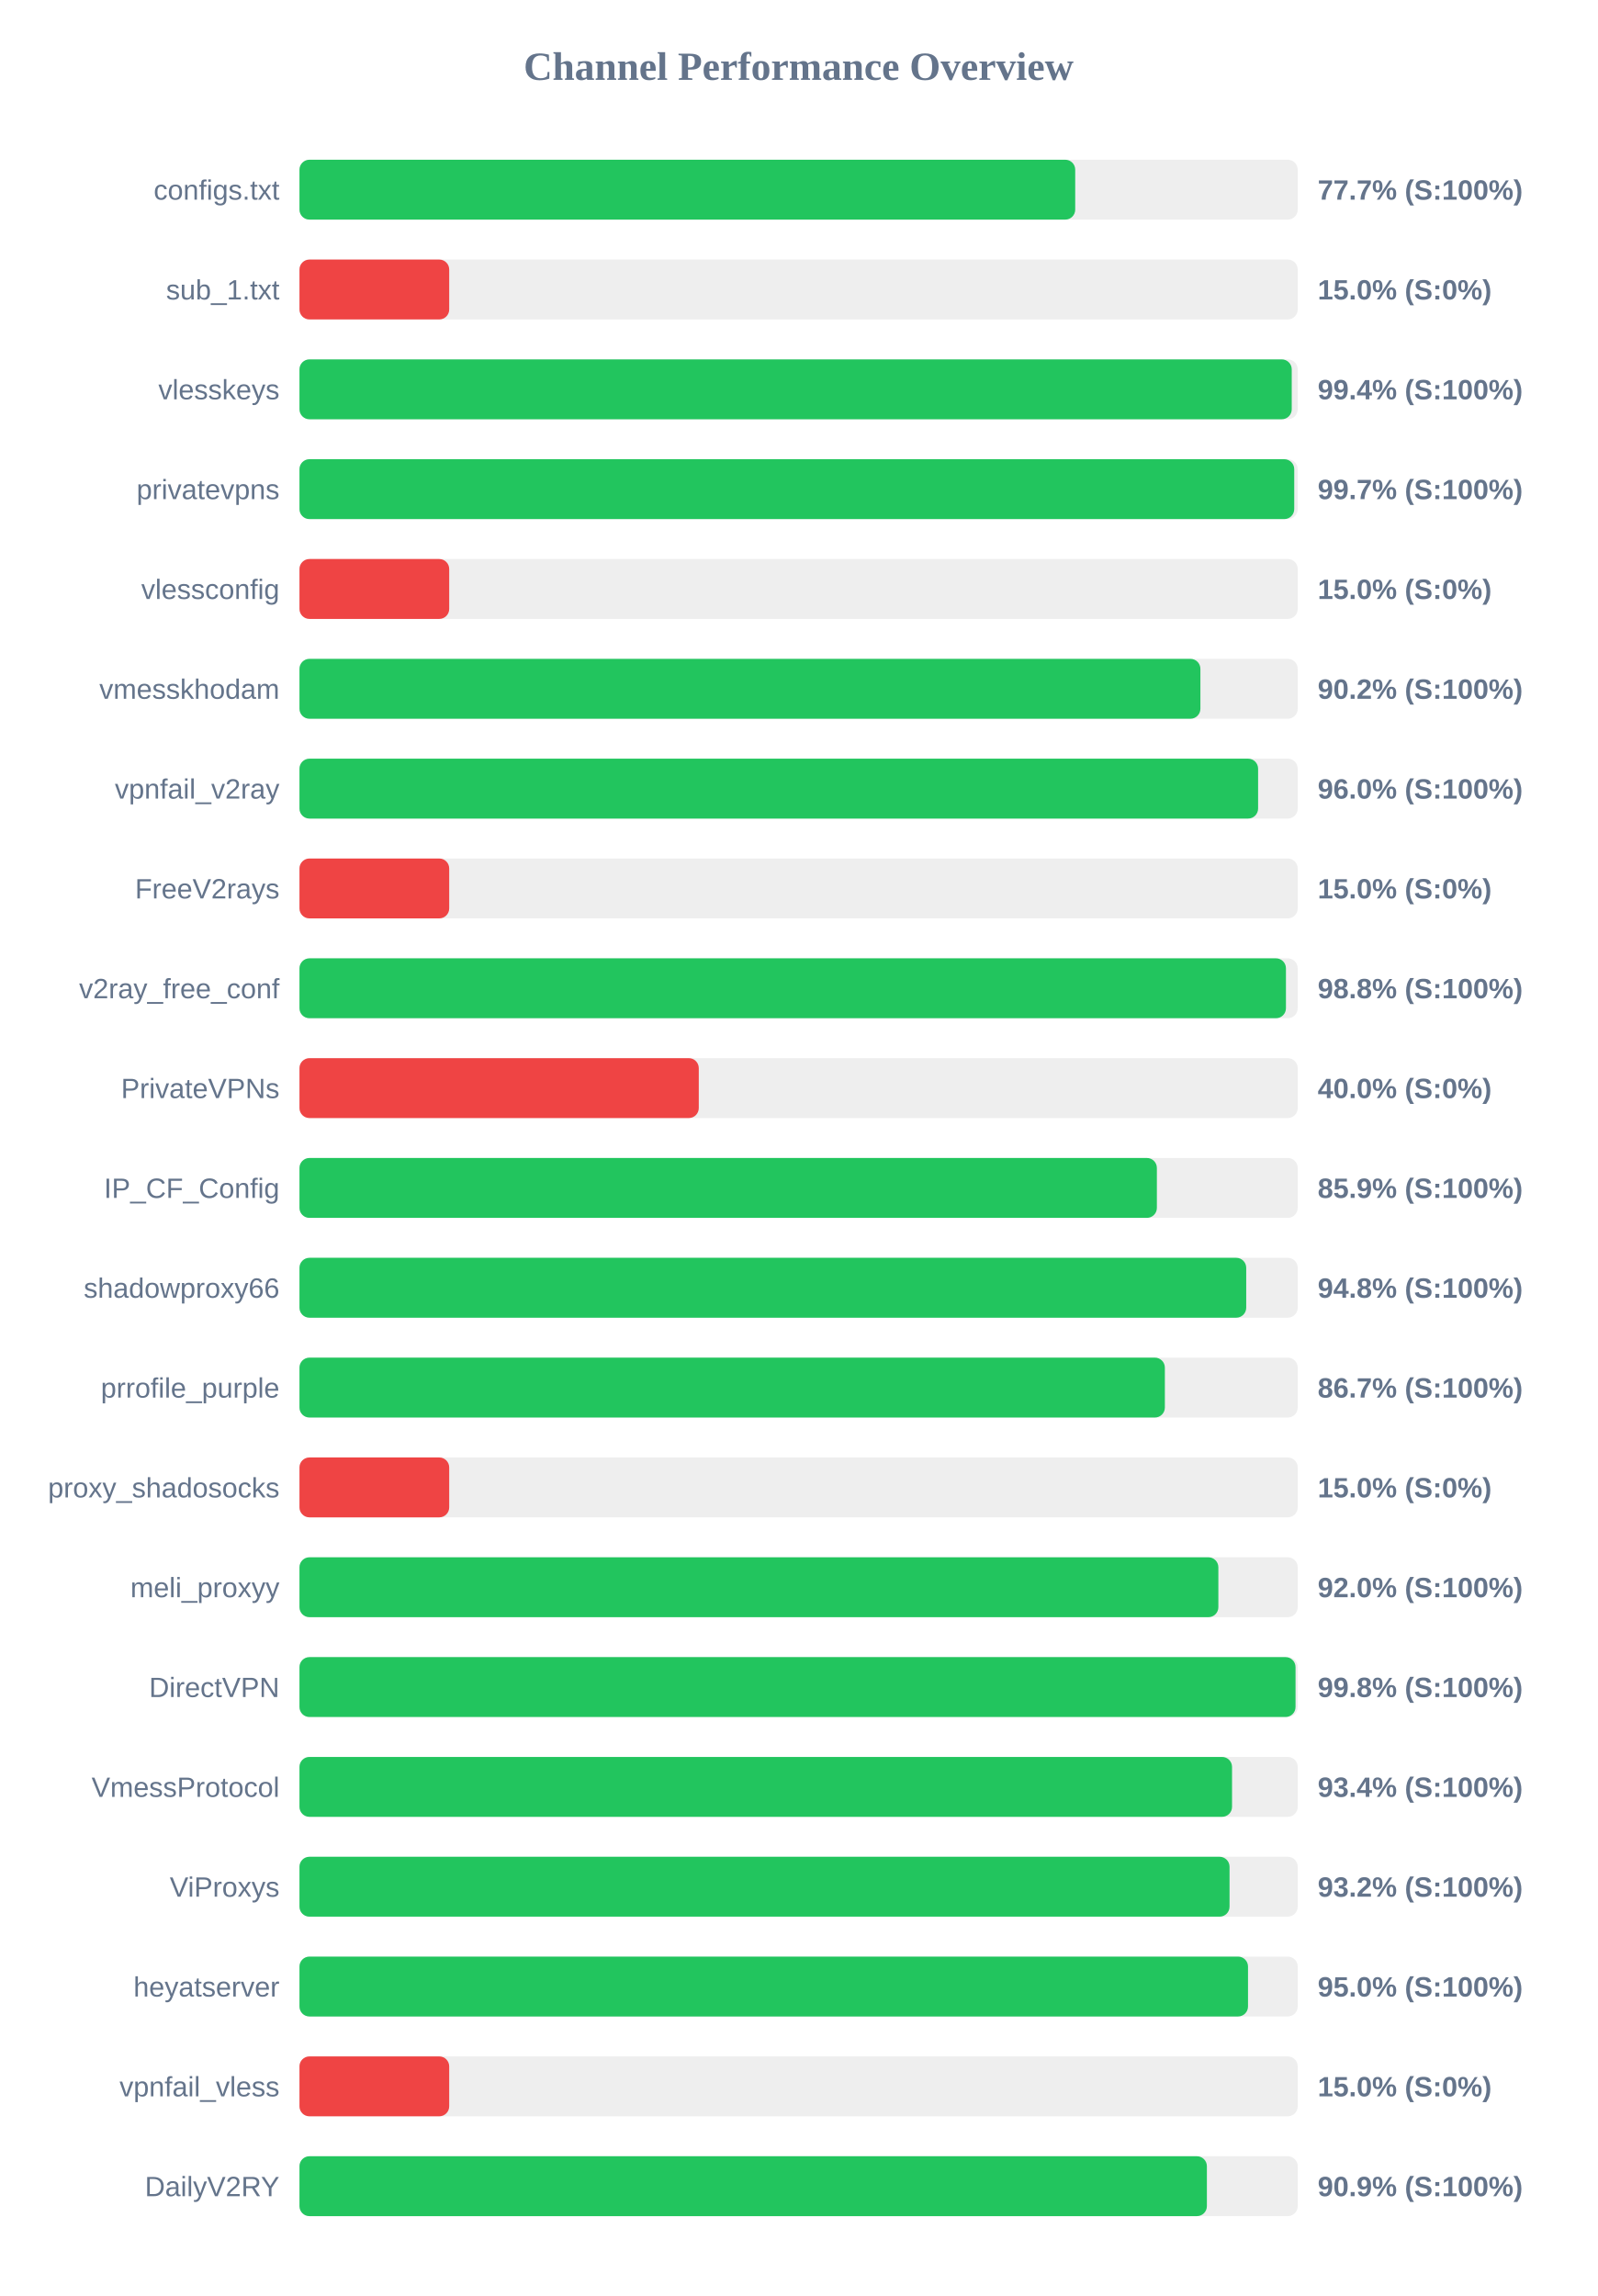
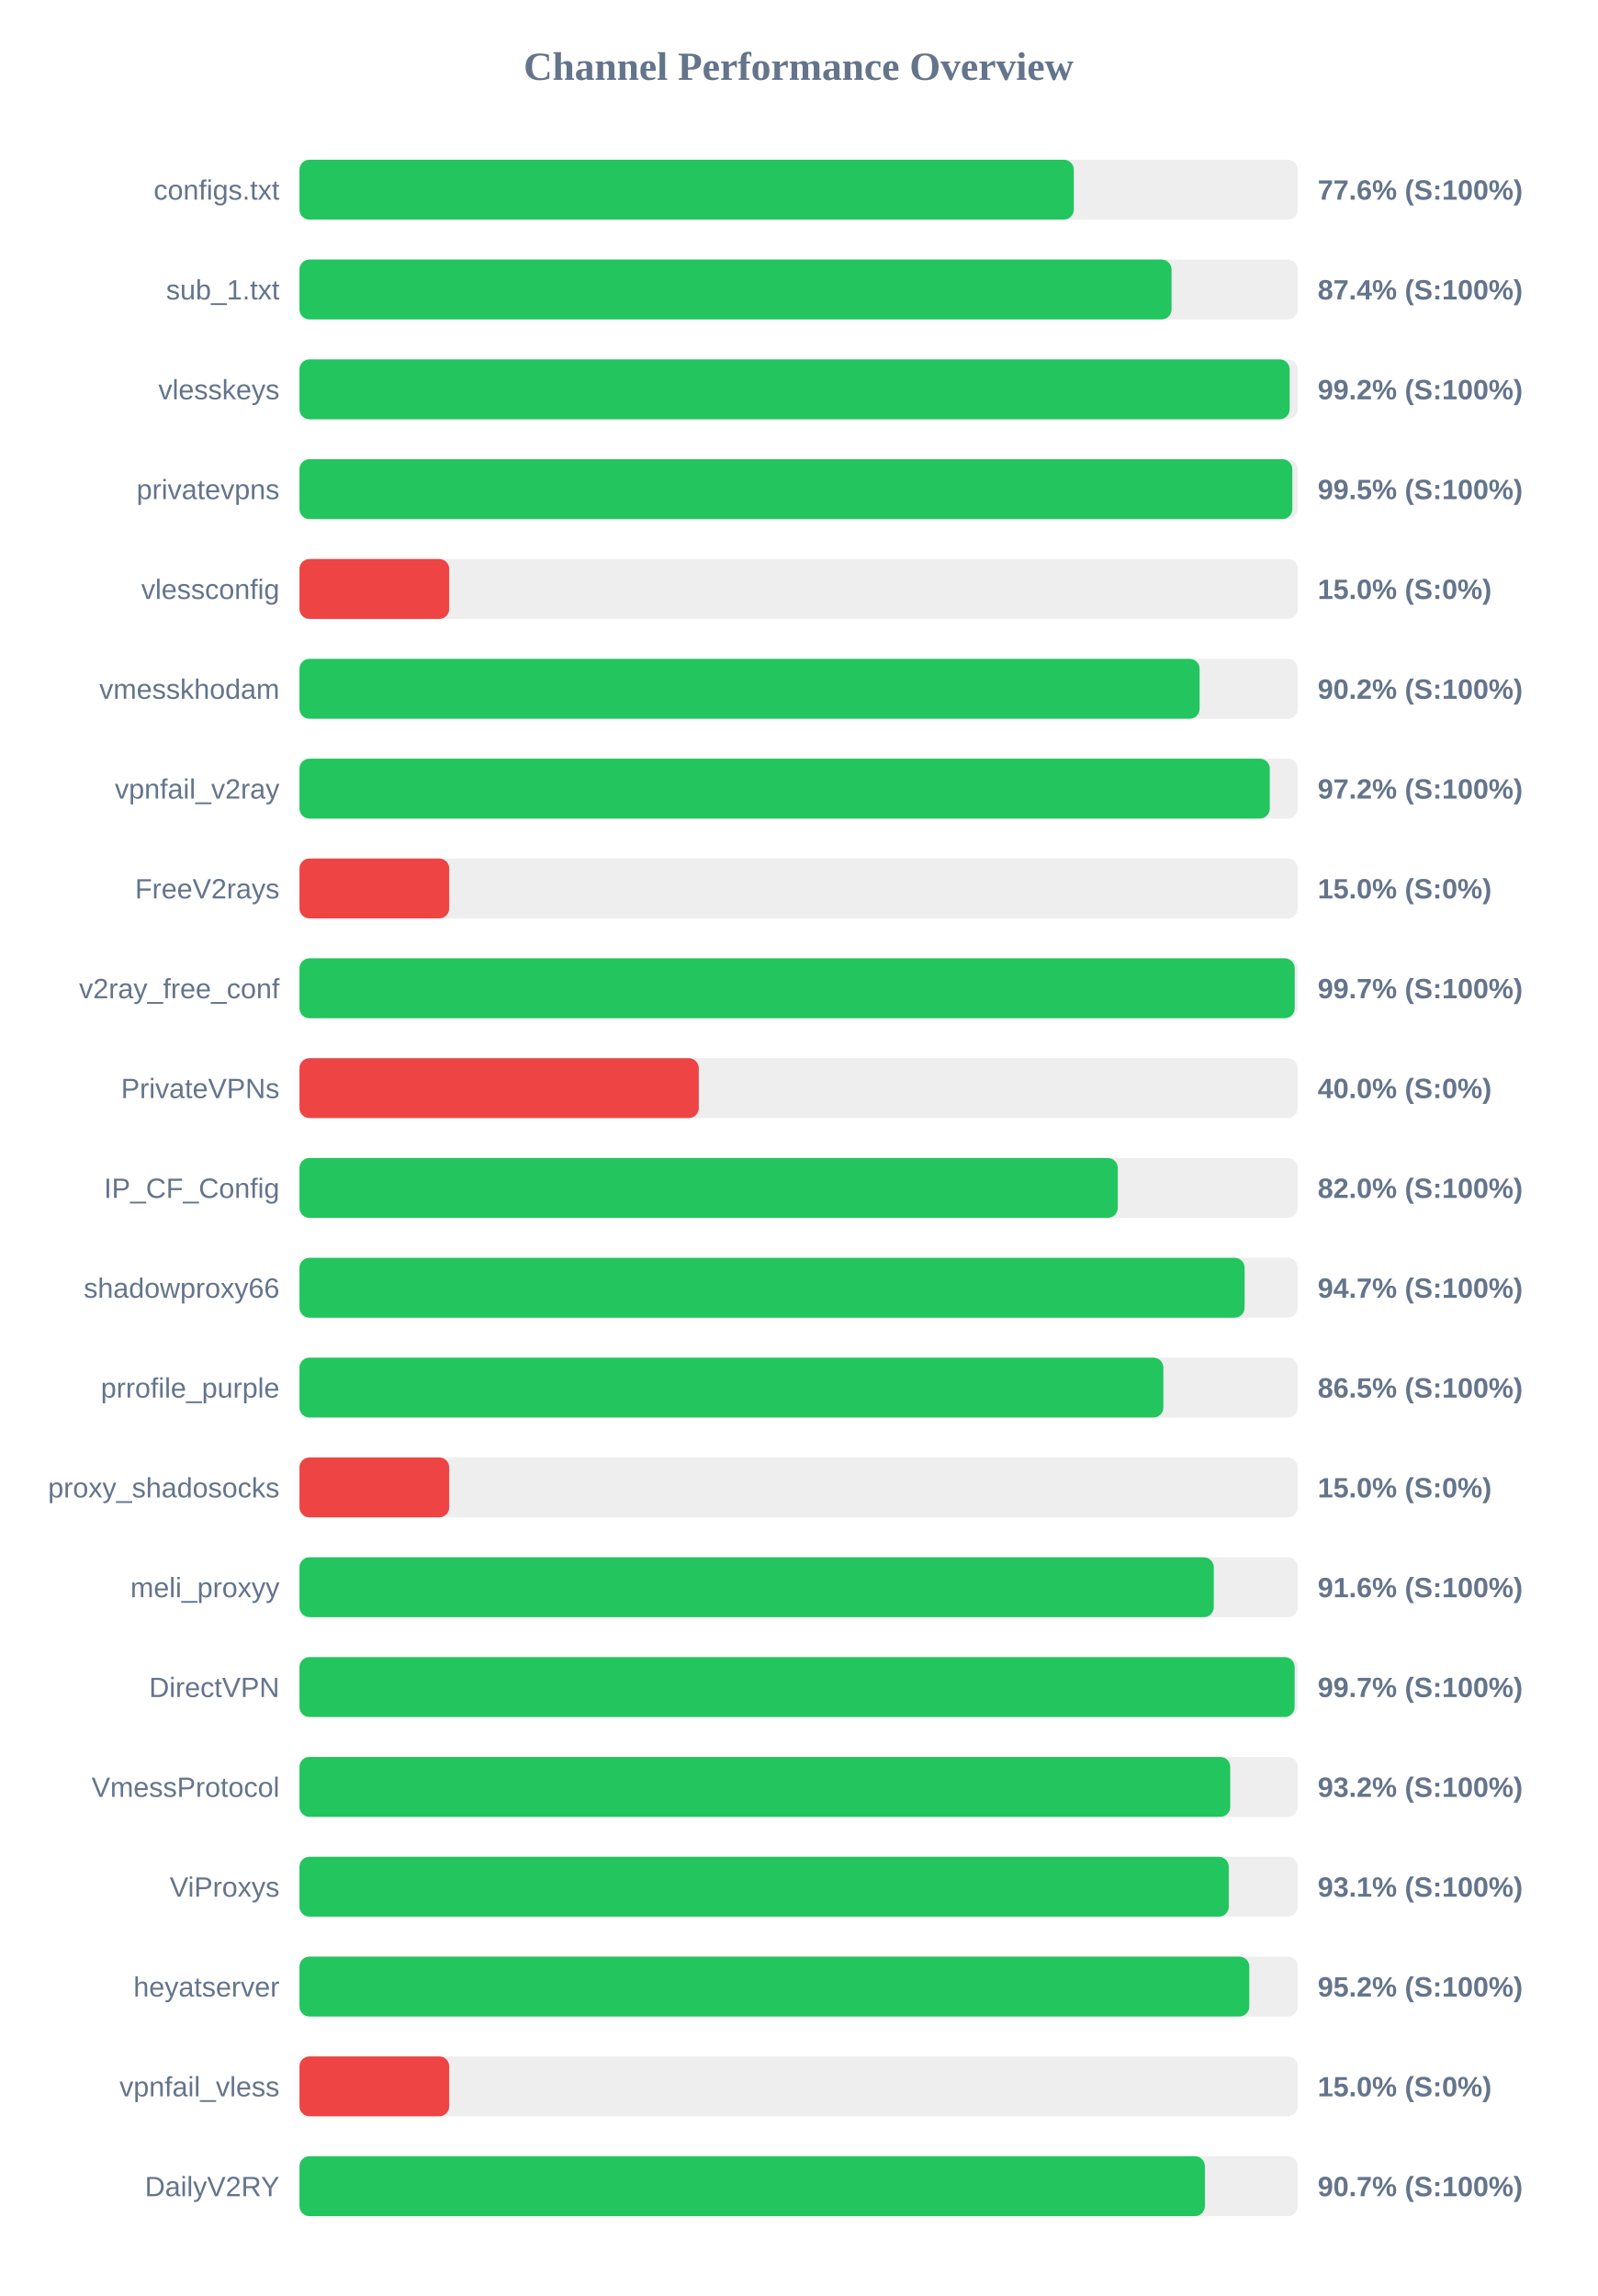
<svg xmlns="http://www.w3.org/2000/svg" width="800" height="1150" version="1.1">
  <style>
        .row { font: 14px Arial; fill: #64748b; }
        .score { font: bold 14px Arial; fill: #64748b; }
    </style>
  <text x="400" y="40" text-anchor="middle" font-size="20px" font-weight="bold" fill="#64748b">Channel Performance Overview</text>
  <rect x="150" y="80" width="500" height="30" fill="#eee" rx="5" />
-   <rect x="150" y="80" width="388.55" height="30" fill="#22c55e" rx="5" />
+   <rect x="150" y="80" width="387.85" height="30" fill="#22c55e" rx="5" />
  <text x="140" y="100" text-anchor="end" class="row">configs.txt</text>
-   <text x="660" y="100" text-anchor="start" class="score">77.7% (S:100%)</text>
+   <text x="660" y="100" text-anchor="start" class="score">77.6% (S:100%)</text>
  <rect x="150" y="130" width="500" height="30" fill="#eee" rx="5" />
-   <rect x="150" y="130" width="75.0" height="30" fill="#ef4444" rx="5" />
+   <rect x="150" y="130" width="436.8" height="30" fill="#22c55e" rx="5" />
  <text x="140" y="150" text-anchor="end" class="row">sub_1.txt</text>
-   <text x="660" y="150" text-anchor="start" class="score">15.0% (S:0%)</text>
+   <text x="660" y="150" text-anchor="start" class="score">87.4% (S:100%)</text>
  <rect x="150" y="180" width="500" height="30" fill="#eee" rx="5" />
-   <rect x="150" y="180" width="497.0" height="30" fill="#22c55e" rx="5" />
+   <rect x="150" y="180" width="495.95" height="30" fill="#22c55e" rx="5" />
  <text x="140" y="200" text-anchor="end" class="row">vlesskeys</text>
-   <text x="660" y="200" text-anchor="start" class="score">99.4% (S:100%)</text>
+   <text x="660" y="200" text-anchor="start" class="score">99.2% (S:100%)</text>
  <rect x="150" y="230" width="500" height="30" fill="#eee" rx="5" />
-   <rect x="150" y="230" width="498.25" height="30" fill="#22c55e" rx="5" />
+   <rect x="150" y="230" width="497.3" height="30" fill="#22c55e" rx="5" />
  <text x="140" y="250" text-anchor="end" class="row">privatevpns</text>
-   <text x="660" y="250" text-anchor="start" class="score">99.7% (S:100%)</text>
+   <text x="660" y="250" text-anchor="start" class="score">99.5% (S:100%)</text>
  <rect x="150" y="280" width="500" height="30" fill="#eee" rx="5" />
  <rect x="150" y="280" width="75.0" height="30" fill="#ef4444" rx="5" />
  <text x="140" y="300" text-anchor="end" class="row">vlessconfig</text>
  <text x="660" y="300" text-anchor="start" class="score">15.0% (S:0%)</text>
  <rect x="150" y="330" width="500" height="30" fill="#eee" rx="5" />
-   <rect x="150" y="330" width="451.25" height="30" fill="#22c55e" rx="5" />
+   <rect x="150" y="330" width="450.85" height="30" fill="#22c55e" rx="5" />
  <text x="140" y="350" text-anchor="end" class="row">vmesskhodam</text>
  <text x="660" y="350" text-anchor="start" class="score">90.2% (S:100%)</text>
  <rect x="150" y="380" width="500" height="30" fill="#eee" rx="5" />
-   <rect x="150" y="380" width="480.15" height="30" fill="#22c55e" rx="5" />
+   <rect x="150" y="380" width="486.0" height="30" fill="#22c55e" rx="5" />
  <text x="140" y="400" text-anchor="end" class="row">vpnfail_v2ray</text>
-   <text x="660" y="400" text-anchor="start" class="score">96.0% (S:100%)</text>
+   <text x="660" y="400" text-anchor="start" class="score">97.2% (S:100%)</text>
  <rect x="150" y="430" width="500" height="30" fill="#eee" rx="5" />
  <rect x="150" y="430" width="75.0" height="30" fill="#ef4444" rx="5" />
  <text x="140" y="450" text-anchor="end" class="row">FreeV2rays</text>
  <text x="660" y="450" text-anchor="start" class="score">15.0% (S:0%)</text>
  <rect x="150" y="480" width="500" height="30" fill="#eee" rx="5" />
-   <rect x="150" y="480" width="494.1" height="30" fill="#22c55e" rx="5" />
+   <rect x="150" y="480" width="498.5" height="30" fill="#22c55e" rx="5" />
  <text x="140" y="500" text-anchor="end" class="row">v2ray_free_conf</text>
-   <text x="660" y="500" text-anchor="start" class="score">98.8% (S:100%)</text>
+   <text x="660" y="500" text-anchor="start" class="score">99.7% (S:100%)</text>
  <rect x="150" y="530" width="500" height="30" fill="#eee" rx="5" />
  <rect x="150" y="530" width="200.0" height="30" fill="#ef4444" rx="5" />
  <text x="140" y="550" text-anchor="end" class="row">PrivateVPNs</text>
  <text x="660" y="550" text-anchor="start" class="score">40.0% (S:0%)</text>
  <rect x="150" y="580" width="500" height="30" fill="#eee" rx="5" />
-   <rect x="150" y="580" width="429.45" height="30" fill="#22c55e" rx="5" />
+   <rect x="150" y="580" width="409.85" height="30" fill="#22c55e" rx="5" />
  <text x="140" y="600" text-anchor="end" class="row">IP_CF_Config</text>
-   <text x="660" y="600" text-anchor="start" class="score">85.9% (S:100%)</text>
+   <text x="660" y="600" text-anchor="start" class="score">82.0% (S:100%)</text>
  <rect x="150" y="630" width="500" height="30" fill="#eee" rx="5" />
-   <rect x="150" y="630" width="474.2" height="30" fill="#22c55e" rx="5" />
+   <rect x="150" y="630" width="473.4" height="30" fill="#22c55e" rx="5" />
  <text x="140" y="650" text-anchor="end" class="row">shadowproxy66</text>
-   <text x="660" y="650" text-anchor="start" class="score">94.8% (S:100%)</text>
+   <text x="660" y="650" text-anchor="start" class="score">94.7% (S:100%)</text>
  <rect x="150" y="680" width="500" height="30" fill="#eee" rx="5" />
-   <rect x="150" y="680" width="433.45" height="30" fill="#22c55e" rx="5" />
+   <rect x="150" y="680" width="432.7" height="30" fill="#22c55e" rx="5" />
  <text x="140" y="700" text-anchor="end" class="row">prrofile_purple</text>
-   <text x="660" y="700" text-anchor="start" class="score">86.7% (S:100%)</text>
+   <text x="660" y="700" text-anchor="start" class="score">86.5% (S:100%)</text>
  <rect x="150" y="730" width="500" height="30" fill="#eee" rx="5" />
  <rect x="150" y="730" width="75.0" height="30" fill="#ef4444" rx="5" />
  <text x="140" y="750" text-anchor="end" class="row">proxy_shadosocks</text>
  <text x="660" y="750" text-anchor="start" class="score">15.0% (S:0%)</text>
  <rect x="150" y="780" width="500" height="30" fill="#eee" rx="5" />
-   <rect x="150" y="780" width="460.25" height="30" fill="#22c55e" rx="5" />
+   <rect x="150" y="780" width="457.95" height="30" fill="#22c55e" rx="5" />
  <text x="140" y="800" text-anchor="end" class="row">meli_proxyy</text>
-   <text x="660" y="800" text-anchor="start" class="score">92.0% (S:100%)</text>
+   <text x="660" y="800" text-anchor="start" class="score">91.6% (S:100%)</text>
  <rect x="150" y="830" width="500" height="30" fill="#eee" rx="5" />
-   <rect x="150" y="830" width="498.9" height="30" fill="#22c55e" rx="5" />
+   <rect x="150" y="830" width="498.45" height="30" fill="#22c55e" rx="5" />
  <text x="140" y="850" text-anchor="end" class="row">DirectVPN</text>
-   <text x="660" y="850" text-anchor="start" class="score">99.8% (S:100%)</text>
+   <text x="660" y="850" text-anchor="start" class="score">99.7% (S:100%)</text>
  <rect x="150" y="880" width="500" height="30" fill="#eee" rx="5" />
-   <rect x="150" y="880" width="467.1" height="30" fill="#22c55e" rx="5" />
+   <rect x="150" y="880" width="466.2" height="30" fill="#22c55e" rx="5" />
  <text x="140" y="900" text-anchor="end" class="row">VmessProtocol</text>
-   <text x="660" y="900" text-anchor="start" class="score">93.4% (S:100%)</text>
+   <text x="660" y="900" text-anchor="start" class="score">93.2% (S:100%)</text>
  <rect x="150" y="930" width="500" height="30" fill="#eee" rx="5" />
-   <rect x="150" y="930" width="465.85" height="30" fill="#22c55e" rx="5" />
+   <rect x="150" y="930" width="465.45" height="30" fill="#22c55e" rx="5" />
  <text x="140" y="950" text-anchor="end" class="row">ViProxys</text>
-   <text x="660" y="950" text-anchor="start" class="score">93.2% (S:100%)</text>
+   <text x="660" y="950" text-anchor="start" class="score">93.1% (S:100%)</text>
  <rect x="150" y="980" width="500" height="30" fill="#eee" rx="5" />
-   <rect x="150" y="980" width="475.1" height="30" fill="#22c55e" rx="5" />
+   <rect x="150" y="980" width="475.75" height="30" fill="#22c55e" rx="5" />
  <text x="140" y="1000" text-anchor="end" class="row">heyatserver</text>
-   <text x="660" y="1000" text-anchor="start" class="score">95.0% (S:100%)</text>
+   <text x="660" y="1000" text-anchor="start" class="score">95.2% (S:100%)</text>
  <rect x="150" y="1030" width="500" height="30" fill="#eee" rx="5" />
  <rect x="150" y="1030" width="75.0" height="30" fill="#ef4444" rx="5" />
  <text x="140" y="1050" text-anchor="end" class="row">vpnfail_vless</text>
  <text x="660" y="1050" text-anchor="start" class="score">15.0% (S:0%)</text>
  <rect x="150" y="1080" width="500" height="30" fill="#eee" rx="5" />
-   <rect x="150" y="1080" width="454.5" height="30" fill="#22c55e" rx="5" />
+   <rect x="150" y="1080" width="453.5" height="30" fill="#22c55e" rx="5" />
  <text x="140" y="1100" text-anchor="end" class="row">DailyV2RY</text>
-   <text x="660" y="1100" text-anchor="start" class="score">90.9% (S:100%)</text>
+   <text x="660" y="1100" text-anchor="start" class="score">90.7% (S:100%)</text>
</svg>
